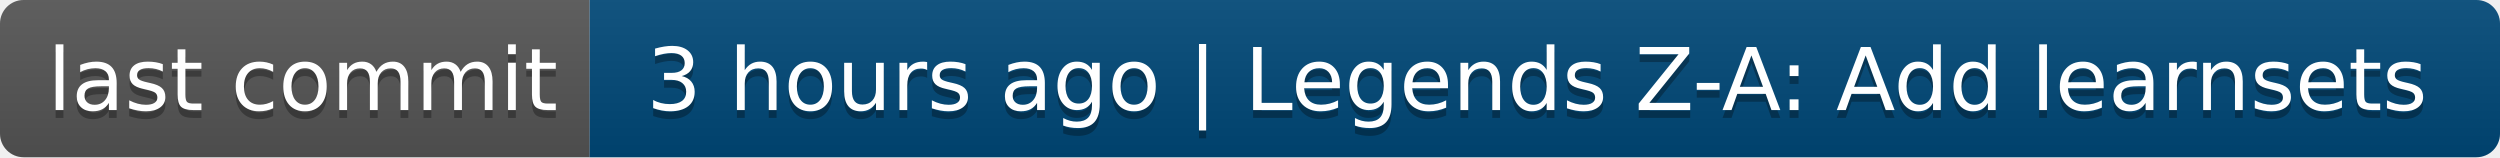
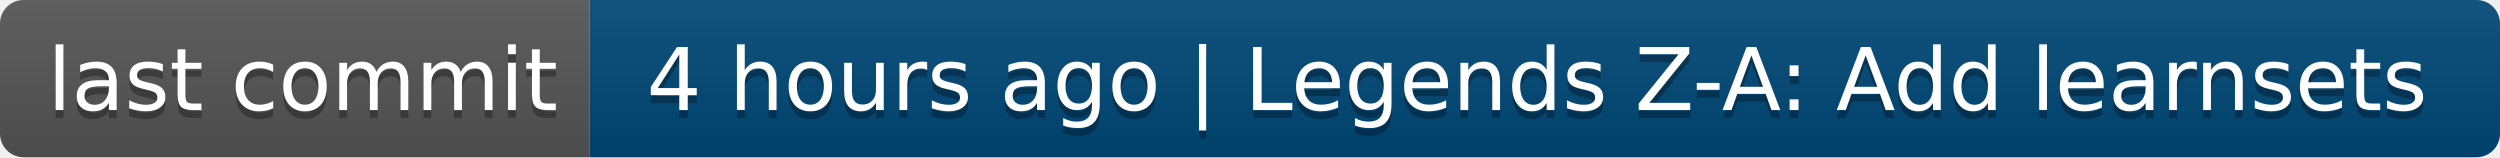
- <svg xmlns="http://www.w3.org/2000/svg" width="318" height="20" role="img" aria-label="last commit: 3 hours ago | Legends Z-A: Add learnsets">
+ <svg xmlns="http://www.w3.org/2000/svg" width="318" height="20" role="img" aria-label="last commit: 4 hours ago | Legends Z-A: Add learnsets">
  <linearGradient id="s" x2="0" y2="100%">
    <stop offset="0" stop-color="#bbb" stop-opacity=".1" />
    <stop offset="1" stop-opacity=".1" />
  </linearGradient>
  <clipPath id="r">
    <rect width="318" height="20" rx="3" fill="#fff" />
  </clipPath>
  <g clip-path="url(#r)">
    <rect width="75" height="20" fill="#555" />
    <rect x="75" width="243" height="20" fill="#004878" />
    <rect width="318" height="20" fill="url(#s)" />
  </g>
  <g fill="#fff" text-anchor="middle" font-family="Verdana,Geneva,DejaVu Sans,sans-serif" text-rendering="geometricPrecision" font-size="110">
    <text aria-hidden="true" x="385" y="150" fill="#010101" fill-opacity=".3" transform="scale(.1)" textLength="650">last commit</text>
    <text x="385" y="140" transform="scale(.1)" fill="#fff" textLength="650">last commit</text>
-     <text aria-hidden="true" x="1955" y="150" fill="#010101" fill-opacity=".3" transform="scale(.1)" textLength="2330">3 hours ago | Legends Z-A: Add learnsets</text>
-     <text x="1955" y="140" transform="scale(.1)" fill="#fff" textLength="2330">3 hours ago | Legends Z-A: Add learnsets</text>
+     <text aria-hidden="true" x="1955" y="150" fill="#010101" fill-opacity=".3" transform="scale(.1)" textLength="2330">4 hours ago | Legends Z-A: Add learnsets</text>
+     <text x="1955" y="140" transform="scale(.1)" fill="#fff" textLength="2330">4 hours ago | Legends Z-A: Add learnsets</text>
  </g>
</svg>
